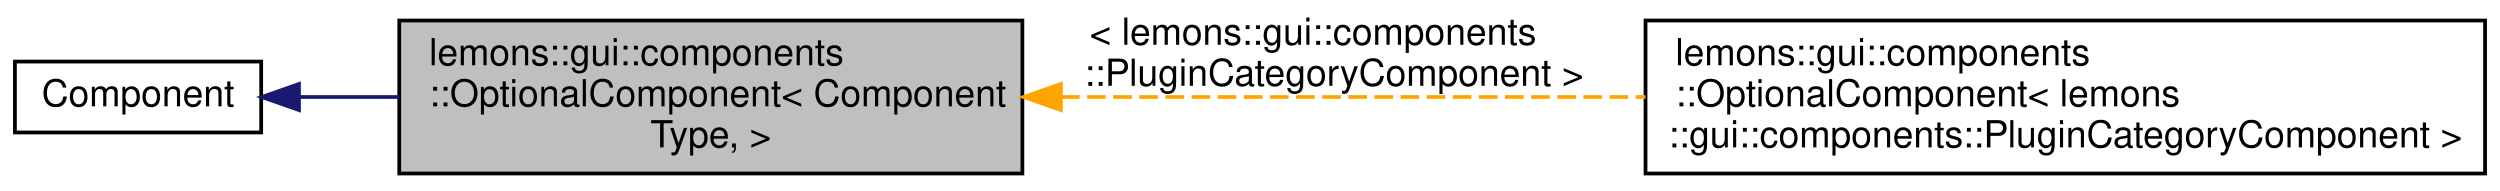
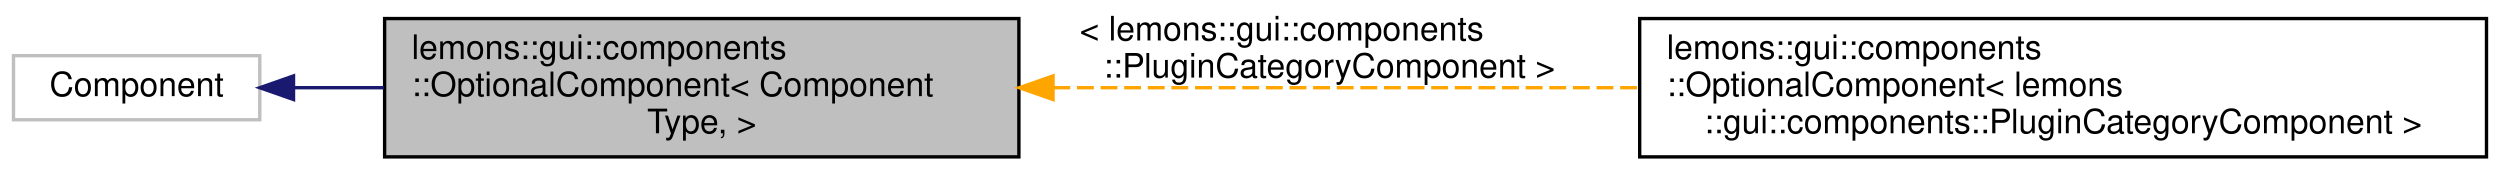
- <svg xmlns="http://www.w3.org/2000/svg" xmlns:xlink="http://www.w3.org/1999/xlink" width="670pt" height="51pt" viewBox="0.00 0.00 670.00 51.00">
+ <svg xmlns="http://www.w3.org/2000/svg" xmlns:xlink="http://www.w3.org/1999/xlink" width="741pt" height="51pt" viewBox="0.00 0.00 741.00 51.00">
  <g id="graph0" class="graph" transform="scale(1 1) rotate(0) translate(4 47)">
    <g id="node1" class="node">
      <g id="a_node1">
        <a xlink:title=" ">
-           <polygon fill="#bfbfbf" stroke="black" points="103,-0.5 103,-41.5 270,-41.5 270,-0.5 103,-0.5" />
-           <text text-anchor="start" x="111" y="-29.5" font-family="Helvetica,sans-Serif" font-size="10.00">lemons::gui::components</text>
-           <text text-anchor="start" x="111" y="-18.5" font-family="Helvetica,sans-Serif" font-size="10.00">::OptionalComponent&lt; Component</text>
-           <text text-anchor="middle" x="186.5" y="-7.5" font-family="Helvetica,sans-Serif" font-size="10.00">Type, &gt;</text>
+           <polygon fill="#bfbfbf" stroke="black" points="110,-0.5 110,-41.5 298,-41.5 298,-0.5 110,-0.5" />
+           <text text-anchor="start" x="118" y="-29.5" font-family="Helvetica,sans-Serif" font-size="10.00">lemons::gui::components</text>
+           <text text-anchor="start" x="118" y="-18.5" font-family="Helvetica,sans-Serif" font-size="10.00">::OptionalComponent&lt; Component</text>
+           <text text-anchor="middle" x="204" y="-7.5" font-family="Helvetica,sans-Serif" font-size="10.00">Type, &gt;</text>
        </a>
      </g>
    </g>
    <g id="node3" class="node">
      <g id="a_node3">
        <a xlink:href="structlemons_1_1gui_1_1components_1_1_optional_component.html" target="_top" xlink:title=" ">
-           <polygon fill="none" stroke="black" points="437,-0.5 437,-41.5 662,-41.5 662,-0.5 437,-0.5" />
-           <text text-anchor="start" x="445" y="-29.5" font-family="Helvetica,sans-Serif" font-size="10.00">lemons::gui::components</text>
-           <text text-anchor="start" x="445" y="-18.5" font-family="Helvetica,sans-Serif" font-size="10.00">::OptionalComponent&lt; lemons</text>
-           <text text-anchor="middle" x="549.5" y="-7.5" font-family="Helvetica,sans-Serif" font-size="10.00">::gui::components::PluginCategoryComponent &gt;</text>
+           <polygon fill="none" stroke="black" points="482,-0.5 482,-41.5 733,-41.5 733,-0.5 482,-0.5" />
+           <text text-anchor="start" x="490" y="-29.5" font-family="Helvetica,sans-Serif" font-size="10.00">lemons::gui::components</text>
+           <text text-anchor="start" x="490" y="-18.5" font-family="Helvetica,sans-Serif" font-size="10.00">::OptionalComponent&lt; lemons</text>
+           <text text-anchor="middle" x="607.5" y="-7.5" font-family="Helvetica,sans-Serif" font-size="10.00">::gui::components::PluginCategoryComponent &gt;</text>
        </a>
      </g>
    </g>
    <g id="edge2" class="edge">
-       <path fill="none" stroke="orange" stroke-dasharray="5,2" d="M280.35,-21C328.14,-21 386.76,-21 436.99,-21" />
-       <polygon fill="orange" stroke="orange" points="280.32,-17.5 270.32,-21 280.32,-24.5 280.32,-17.5" />
-       <text text-anchor="start" x="288" y="-35" font-family="Helvetica,sans-Serif" font-size="10.00"> &lt; lemons::gui::components</text>
-       <text text-anchor="middle" x="353.5" y="-24" font-family="Helvetica,sans-Serif" font-size="10.00">::PluginCategoryComponent &gt;</text>
+       <path fill="none" stroke="orange" stroke-dasharray="5,2" d="M308.21,-21C361.2,-21 426.18,-21 481.94,-21" />
+       <polygon fill="orange" stroke="orange" points="308.12,-17.5 298.12,-21 308.12,-24.5 308.12,-17.5" />
+       <text text-anchor="start" x="316" y="-35" font-family="Helvetica,sans-Serif" font-size="10.00"> &lt; lemons::gui::components</text>
+       <text text-anchor="middle" x="390" y="-24" font-family="Helvetica,sans-Serif" font-size="10.00">::PluginCategoryComponent &gt;</text>
    </g>
    <g id="node2" class="node">
      <g id="a_node2">
        <a xlink:title=" ">
-           <polygon fill="none" stroke="black" points="0,-11.5 0,-30.5 66,-30.5 66,-11.5 0,-11.5" />
-           <text text-anchor="middle" x="33" y="-18.5" font-family="Helvetica,sans-Serif" font-size="10.00">Component</text>
+           <polygon fill="none" stroke="#bfbfbf" points="0,-11.5 0,-30.5 73,-30.5 73,-11.5 0,-11.5" />
+           <text text-anchor="middle" x="36.5" y="-18.5" font-family="Helvetica,sans-Serif" font-size="10.00">Component</text>
        </a>
      </g>
    </g>
    <g id="edge1" class="edge">
-       <path fill="none" stroke="midnightblue" d="M76.32,-21C84.69,-21 93.74,-21 102.92,-21" />
-       <polygon fill="midnightblue" stroke="midnightblue" points="76.13,-17.5 66.13,-21 76.13,-24.5 76.13,-17.5" />
+       <path fill="none" stroke="midnightblue" d="M83.23,-21C91.59,-21 100.59,-21 109.77,-21" />
+       <polygon fill="midnightblue" stroke="midnightblue" points="83,-17.5 73,-21 83,-24.5 83,-17.5" />
    </g>
  </g>
</svg>
